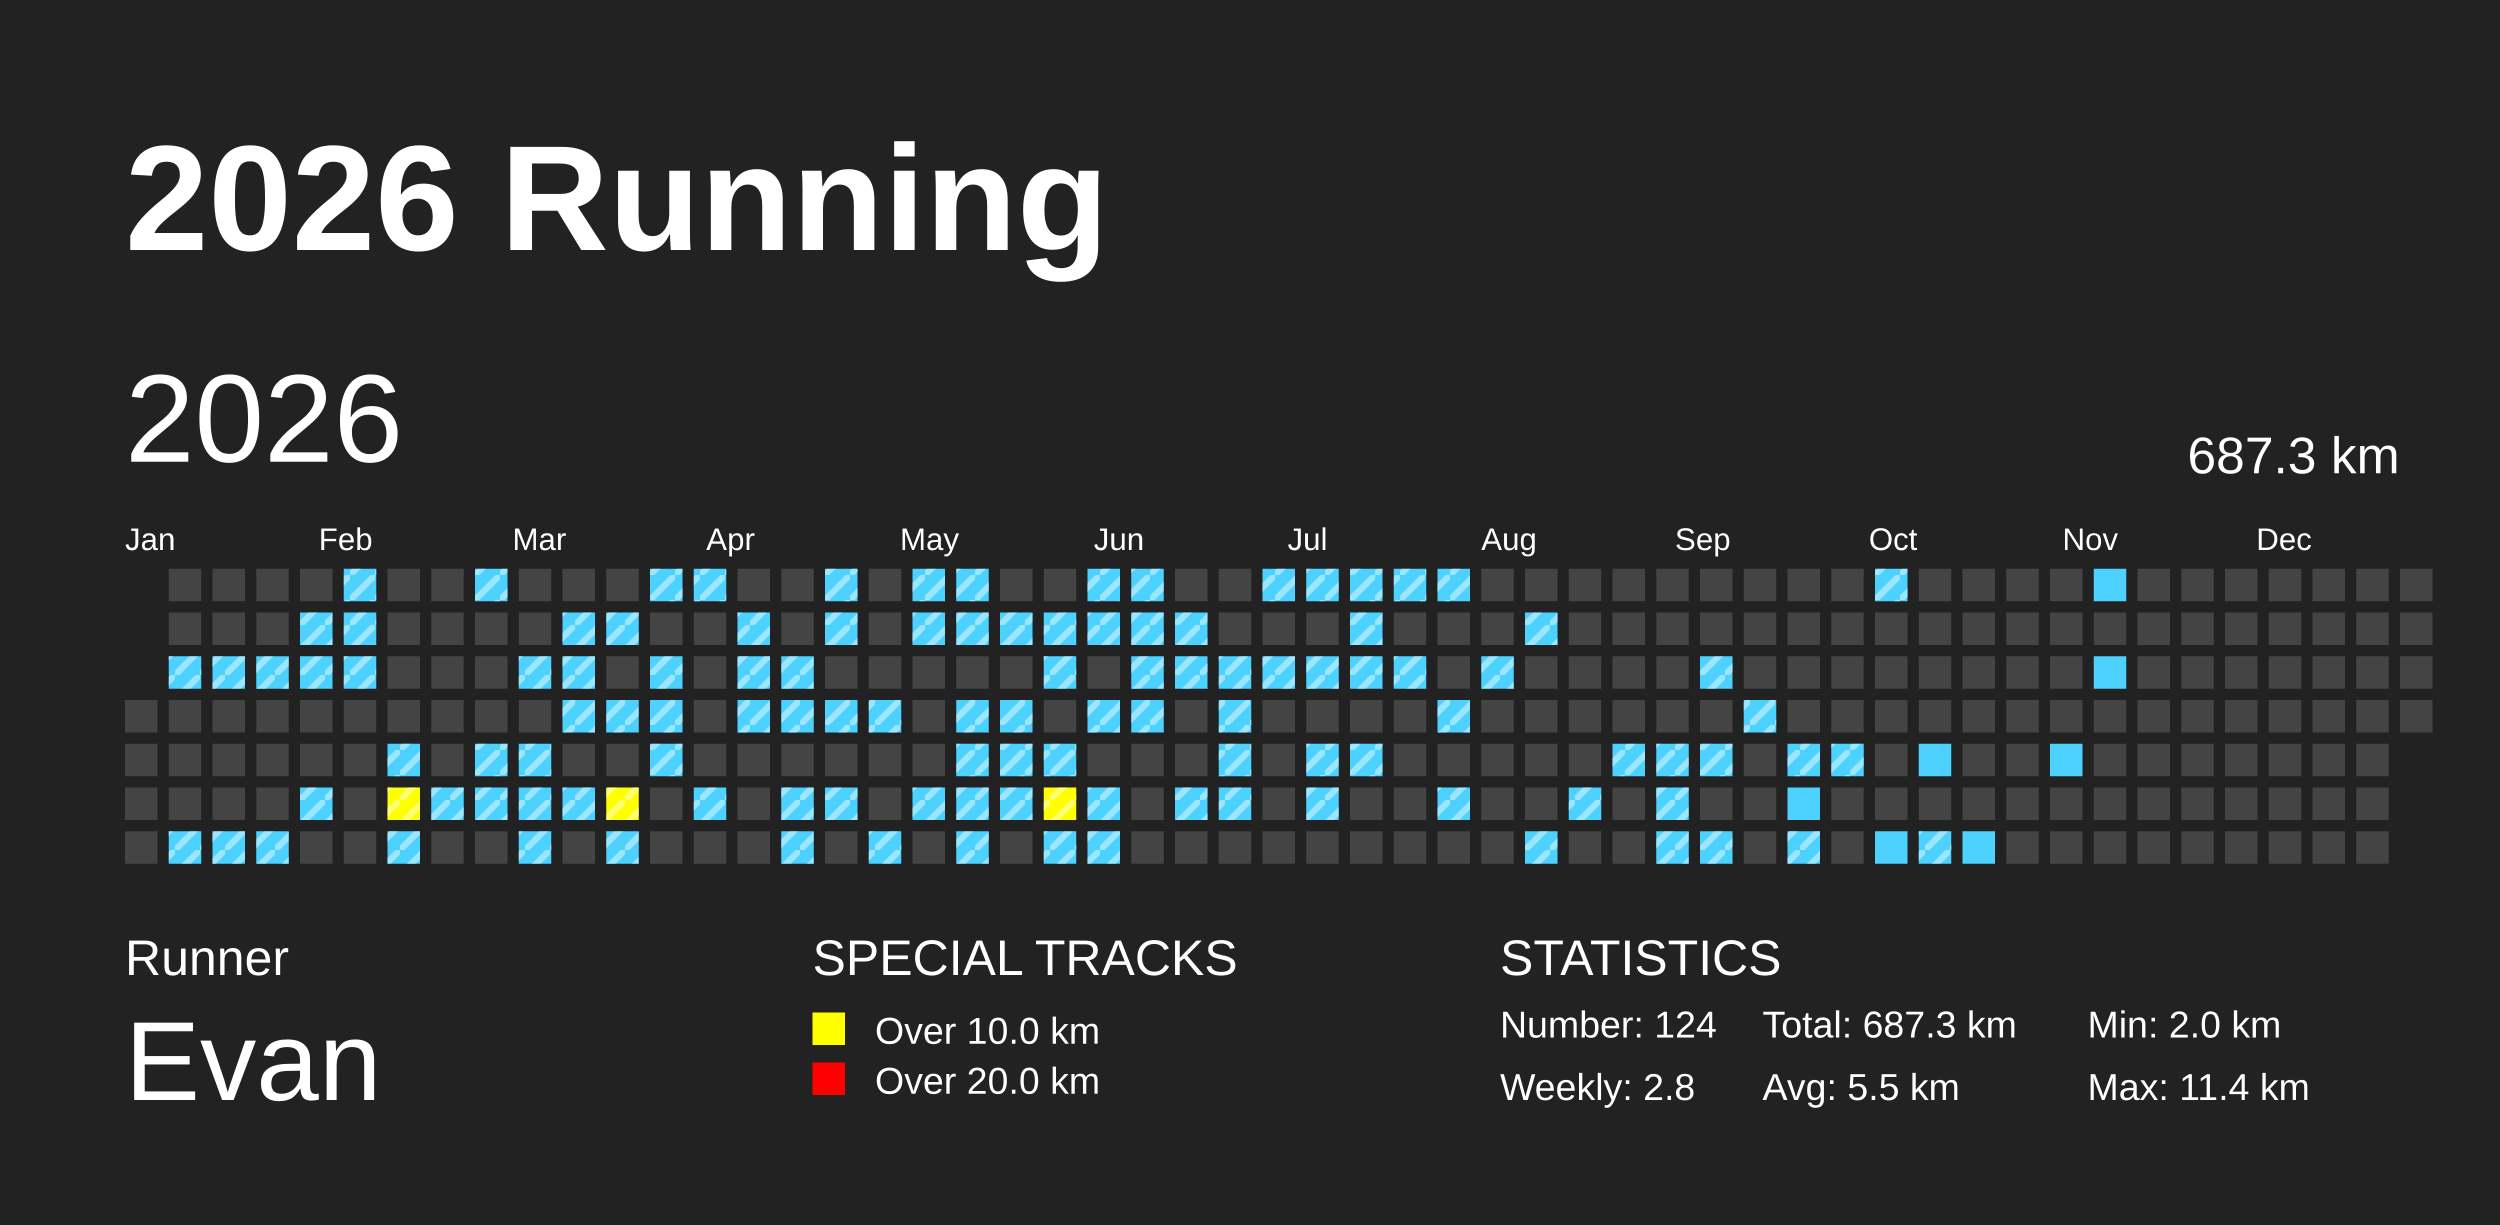
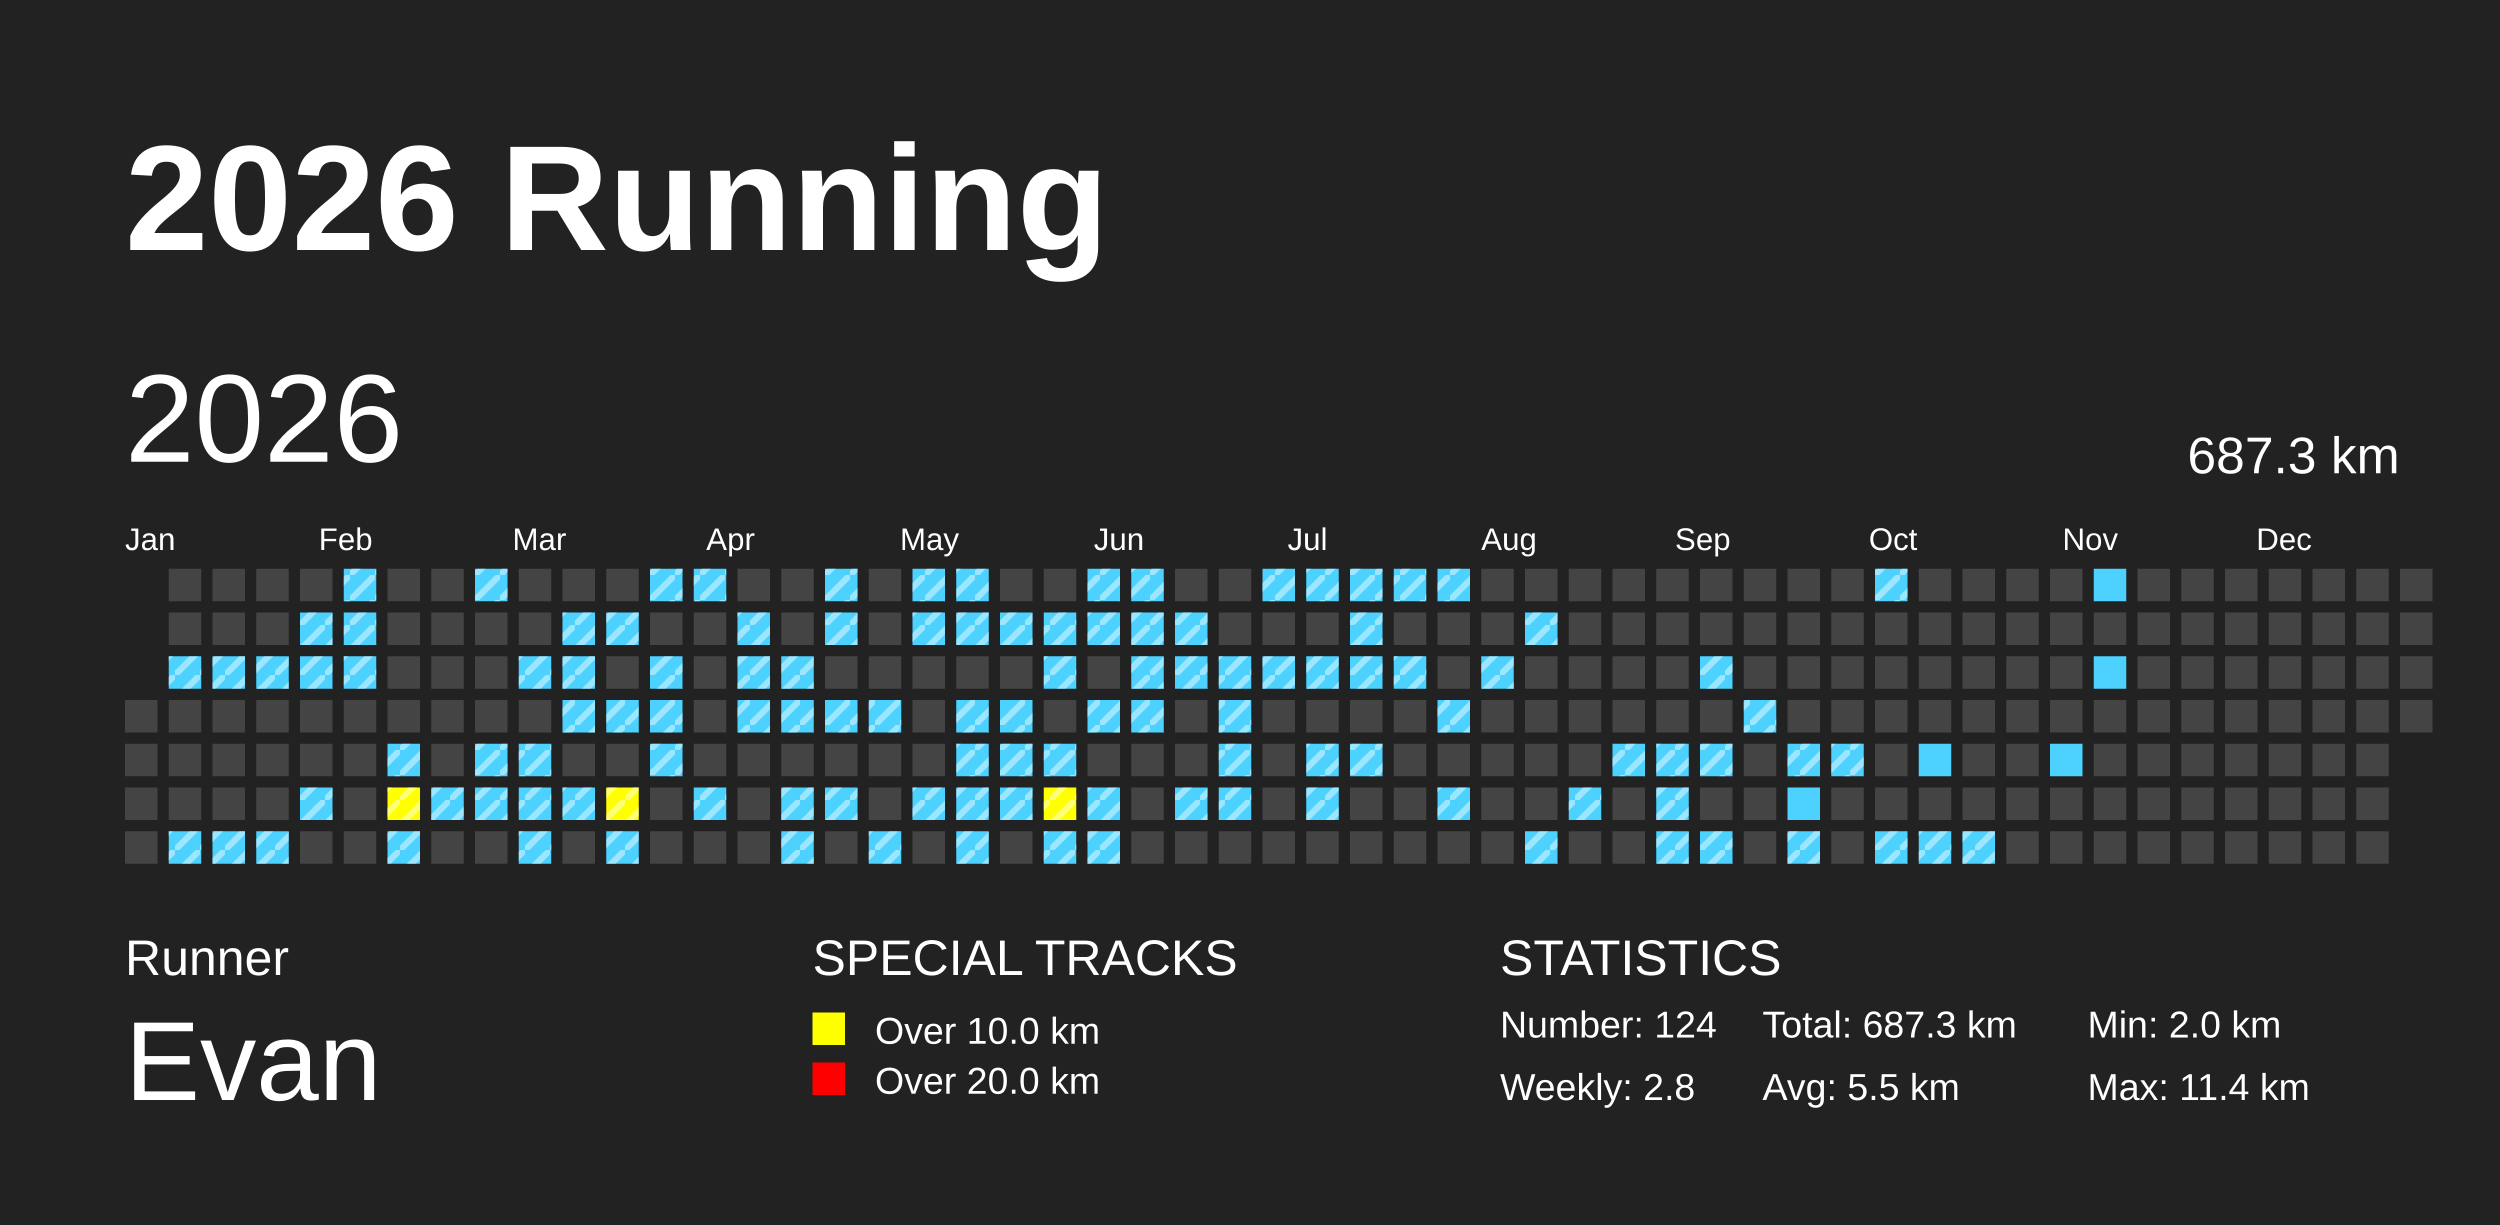
<svg xmlns="http://www.w3.org/2000/svg" baseProfile="full" height="98mm" version="1.1" viewBox="0,0,200,98" width="200mm">
  <defs>
    <pattern height="2" id="indoor-stripe" patternUnits="userSpaceOnUse" width="2">
      <line stroke="white" stroke-opacity="0.45" stroke-width="0.5" x1="0" x2="2" y1="2" y2="0" />
    </pattern>
  </defs>
  <rect fill="#222222" height="98" width="200" x="0" y="0" />
  <text fill="#FFFFFF" style="font-size:12px; font-family:Arial; font-weight:bold;" x="10" y="20">2026 Running</text>
  <text fill="#FFFFFF" style="font-size:4px; font-family:Arial" x="10" y="78">Runner</text>
  <text fill="#FFFFFF" style="font-size:9px; font-family:Arial" x="10" y="88">Evan</text>
  <text fill="#FFFFFF" style="font-size:4px; font-family:Arial" x="65" y="78">SPECIAL TRACKS</text>
  <rect fill="yellow" height="2.6" width="2.6" x="65" y="81" />
  <text fill="#FFFFFF" style="font-size:3px; font-family:Arial" x="70" y="83.5">Over 10.0 km</text>
  <rect fill="red" height="2.6" width="2.6" x="65" y="85" />
  <text fill="#FFFFFF" style="font-size:3px; font-family:Arial" x="70" y="87.5">Over 20.0 km</text>
  <text fill="#FFFFFF" style="font-size:4px; font-family:Arial" x="120" y="78">STATISTICS</text>
  <text fill="#FFFFFF" style="font-size:3px; font-family:Arial" x="120" y="83">Number: 124</text>
  <text fill="#FFFFFF" style="font-size:3px; font-family:Arial" x="120" y="88">Weekly: 2.8</text>
  <text fill="#FFFFFF" style="font-size:3px; font-family:Arial" x="141" y="83">Total: 687.3 km</text>
  <text fill="#FFFFFF" style="font-size:3px; font-family:Arial" x="141" y="88">Avg: 5.5 km</text>
  <text fill="#FFFFFF" style="font-size:3px; font-family:Arial" x="167" y="83">Min: 2.0 km</text>
  <text fill="#FFFFFF" style="font-size:3px; font-family:Arial" x="167" y="88">Max: 11.4 km</text>
  <text dominant-baseline="hanging" fill="#FFFFFF" style="font-size:10.0px; font-family:Arial;" x="10" y="30">2026</text>
  <text dominant-baseline="hanging" fill="#FFFFFF" style="font-size:4.125px; font-family:Arial;" x="175" y="35">687.3 km</text>
  <text fill="#FFFFFF" style="font-size:2.5px; font-family:Arial" x="10.0" y="44">Jan</text>
  <text fill="#FFFFFF" style="font-size:2.5px; font-family:Arial" x="25.5" y="44">Feb</text>
  <text fill="#FFFFFF" style="font-size:2.5px; font-family:Arial" x="41.0" y="44">Mar</text>
  <text fill="#FFFFFF" style="font-size:2.5px; font-family:Arial" x="56.5" y="44">Apr</text>
  <text fill="#FFFFFF" style="font-size:2.5px; font-family:Arial" x="72.0" y="44">May</text>
  <text fill="#FFFFFF" style="font-size:2.5px; font-family:Arial" x="87.5" y="44">Jun</text>
  <text fill="#FFFFFF" style="font-size:2.5px; font-family:Arial" x="103.0" y="44">Jul</text>
  <text fill="#FFFFFF" style="font-size:2.5px; font-family:Arial" x="118.5" y="44">Aug</text>
  <text fill="#FFFFFF" style="font-size:2.5px; font-family:Arial" x="134.0" y="44">Sep</text>
  <text fill="#FFFFFF" style="font-size:2.5px; font-family:Arial" x="149.5" y="44">Oct</text>
  <text fill="#FFFFFF" style="font-size:2.5px; font-family:Arial" x="165.0" y="44">Nov</text>
  <text fill="#FFFFFF" style="font-size:2.5px; font-family:Arial" x="180.5" y="44">Dec</text>
  <rect fill="#444444" height="2.6" width="2.6" x="10.0" y="56.0" />
  <rect fill="#444444" height="2.6" width="2.6" x="10.0" y="59.5" />
  <rect fill="#444444" height="2.6" width="2.6" x="10.0" y="63.0" />
  <rect fill="#444444" height="2.6" width="2.6" x="10.0" y="66.5" />
  <rect fill="#444444" height="2.6" width="2.6" x="13.5" y="45.5" />
  <rect fill="#444444" height="2.6" width="2.6" x="13.5" y="49.0" />
  <rect fill="#4DD2FF" height="2.6" width="2.6" x="13.5" y="52.5" />
  <rect fill="url(#indoor-stripe)" height="2.6" style="pointer-events: none;" width="2.6" x="13.5" y="52.5" />
  <rect fill="#444444" height="2.6" width="2.6" x="13.5" y="56.0" />
  <rect fill="#444444" height="2.6" width="2.6" x="13.5" y="59.5" />
  <rect fill="#444444" height="2.6" width="2.6" x="13.5" y="63.0" />
  <rect fill="#4DD2FF" height="2.6" width="2.6" x="13.5" y="66.5" />
  <rect fill="url(#indoor-stripe)" height="2.6" style="pointer-events: none;" width="2.6" x="13.5" y="66.5" />
  <rect fill="#444444" height="2.6" width="2.6" x="17.0" y="45.5" />
  <rect fill="#444444" height="2.6" width="2.6" x="17.0" y="49.0" />
  <rect fill="#4DD2FF" height="2.6" width="2.6" x="17.0" y="52.5" />
  <rect fill="url(#indoor-stripe)" height="2.6" style="pointer-events: none;" width="2.6" x="17.0" y="52.5" />
  <rect fill="#444444" height="2.6" width="2.6" x="17.0" y="56.0" />
  <rect fill="#444444" height="2.6" width="2.6" x="17.0" y="59.5" />
  <rect fill="#444444" height="2.6" width="2.6" x="17.0" y="63.0" />
  <rect fill="#4DD2FF" height="2.6" width="2.6" x="17.0" y="66.5" />
  <rect fill="url(#indoor-stripe)" height="2.6" style="pointer-events: none;" width="2.6" x="17.0" y="66.5" />
  <rect fill="#444444" height="2.6" width="2.6" x="20.5" y="45.5" />
  <rect fill="#444444" height="2.6" width="2.6" x="20.5" y="49.0" />
  <rect fill="#4DD2FF" height="2.6" width="2.6" x="20.5" y="52.5" />
  <rect fill="url(#indoor-stripe)" height="2.6" style="pointer-events: none;" width="2.6" x="20.5" y="52.5" />
  <rect fill="#444444" height="2.6" width="2.6" x="20.5" y="56.0" />
  <rect fill="#444444" height="2.6" width="2.6" x="20.5" y="59.5" />
  <rect fill="#444444" height="2.6" width="2.6" x="20.5" y="63.0" />
  <rect fill="#4DD2FF" height="2.6" width="2.6" x="20.5" y="66.5" />
  <rect fill="url(#indoor-stripe)" height="2.6" style="pointer-events: none;" width="2.6" x="20.5" y="66.5" />
  <rect fill="#444444" height="2.6" width="2.6" x="24.0" y="45.5" />
  <rect fill="#4DD2FF" height="2.6" width="2.6" x="24.0" y="49.0" />
  <rect fill="url(#indoor-stripe)" height="2.6" style="pointer-events: none;" width="2.6" x="24.0" y="49.0" />
  <rect fill="#4DD2FF" height="2.6" width="2.6" x="24.0" y="52.5" />
  <rect fill="url(#indoor-stripe)" height="2.6" style="pointer-events: none;" width="2.6" x="24.0" y="52.5" />
  <rect fill="#444444" height="2.6" width="2.6" x="24.0" y="56.0" />
  <rect fill="#444444" height="2.6" width="2.6" x="24.0" y="59.5" />
  <rect fill="#4DD2FF" height="2.6" width="2.6" x="24.0" y="63.0" />
  <rect fill="url(#indoor-stripe)" height="2.6" style="pointer-events: none;" width="2.6" x="24.0" y="63.0" />
  <rect fill="#444444" height="2.6" width="2.6" x="24.0" y="66.5" />
  <rect fill="#4DD2FF" height="2.6" width="2.6" x="27.5" y="45.5" />
  <rect fill="url(#indoor-stripe)" height="2.6" style="pointer-events: none;" width="2.6" x="27.5" y="45.5" />
  <rect fill="#4DD2FF" height="2.6" width="2.6" x="27.5" y="49.0" />
  <rect fill="url(#indoor-stripe)" height="2.6" style="pointer-events: none;" width="2.6" x="27.5" y="49.0" />
  <rect fill="#4DD2FF" height="2.6" width="2.6" x="27.5" y="52.5" />
  <rect fill="url(#indoor-stripe)" height="2.6" style="pointer-events: none;" width="2.6" x="27.5" y="52.5" />
  <rect fill="#444444" height="2.6" width="2.6" x="27.5" y="56.0" />
  <rect fill="#444444" height="2.6" width="2.6" x="27.5" y="59.5" />
  <rect fill="#444444" height="2.6" width="2.6" x="27.5" y="63.0" />
  <rect fill="#444444" height="2.6" width="2.6" x="27.5" y="66.5" />
  <rect fill="#444444" height="2.6" width="2.6" x="31.0" y="45.5" />
  <rect fill="#444444" height="2.6" width="2.6" x="31.0" y="49.0" />
  <rect fill="#444444" height="2.6" width="2.6" x="31.0" y="52.5" />
  <rect fill="#444444" height="2.6" width="2.6" x="31.0" y="56.0" />
  <rect fill="#4DD2FF" height="2.6" width="2.6" x="31.0" y="59.5" />
  <rect fill="url(#indoor-stripe)" height="2.6" style="pointer-events: none;" width="2.6" x="31.0" y="59.5" />
  <rect fill="yellow" height="2.6" width="2.6" x="31.0" y="63.0" />
  <rect fill="url(#indoor-stripe)" height="2.6" style="pointer-events: none;" width="2.6" x="31.0" y="63.0" />
  <rect fill="#4DD2FF" height="2.6" width="2.6" x="31.0" y="66.5" />
  <rect fill="url(#indoor-stripe)" height="2.6" style="pointer-events: none;" width="2.6" x="31.0" y="66.5" />
  <rect fill="#444444" height="2.6" width="2.6" x="34.5" y="45.5" />
  <rect fill="#444444" height="2.6" width="2.6" x="34.5" y="49.0" />
  <rect fill="#444444" height="2.6" width="2.6" x="34.5" y="52.5" />
  <rect fill="#444444" height="2.6" width="2.6" x="34.5" y="56.0" />
  <rect fill="#444444" height="2.6" width="2.6" x="34.5" y="59.5" />
  <rect fill="#4DD2FF" height="2.6" width="2.6" x="34.5" y="63.0" />
  <rect fill="url(#indoor-stripe)" height="2.6" style="pointer-events: none;" width="2.6" x="34.5" y="63.0" />
  <rect fill="#444444" height="2.6" width="2.6" x="34.5" y="66.5" />
  <rect fill="#4DD2FF" height="2.6" width="2.6" x="38.0" y="45.5" />
  <rect fill="url(#indoor-stripe)" height="2.6" style="pointer-events: none;" width="2.6" x="38.0" y="45.5" />
  <rect fill="#444444" height="2.6" width="2.6" x="38.0" y="49.0" />
  <rect fill="#444444" height="2.6" width="2.6" x="38.0" y="52.5" />
  <rect fill="#444444" height="2.6" width="2.6" x="38.0" y="56.0" />
  <rect fill="#4DD2FF" height="2.6" width="2.6" x="38.0" y="59.5" />
  <rect fill="url(#indoor-stripe)" height="2.6" style="pointer-events: none;" width="2.6" x="38.0" y="59.5" />
  <rect fill="#4DD2FF" height="2.6" width="2.6" x="38.0" y="63.0" />
  <rect fill="url(#indoor-stripe)" height="2.6" style="pointer-events: none;" width="2.6" x="38.0" y="63.0" />
  <rect fill="#444444" height="2.6" width="2.6" x="38.0" y="66.5" />
  <rect fill="#444444" height="2.6" width="2.6" x="41.5" y="45.5" />
  <rect fill="#444444" height="2.6" width="2.6" x="41.5" y="49.0" />
  <rect fill="#4DD2FF" height="2.6" width="2.6" x="41.5" y="52.5" />
  <rect fill="url(#indoor-stripe)" height="2.6" style="pointer-events: none;" width="2.6" x="41.5" y="52.5" />
  <rect fill="#444444" height="2.6" width="2.6" x="41.5" y="56.0" />
  <rect fill="#4DD2FF" height="2.6" width="2.6" x="41.5" y="59.5" />
  <rect fill="url(#indoor-stripe)" height="2.6" style="pointer-events: none;" width="2.6" x="41.5" y="59.5" />
  <rect fill="#4DD2FF" height="2.6" width="2.6" x="41.5" y="63.0" />
  <rect fill="url(#indoor-stripe)" height="2.6" style="pointer-events: none;" width="2.6" x="41.5" y="63.0" />
  <rect fill="#4DD2FF" height="2.6" width="2.6" x="41.5" y="66.5" />
  <rect fill="url(#indoor-stripe)" height="2.6" style="pointer-events: none;" width="2.6" x="41.5" y="66.5" />
  <rect fill="#444444" height="2.6" width="2.6" x="45.0" y="45.5" />
  <rect fill="#4DD2FF" height="2.6" width="2.6" x="45.0" y="49.0" />
  <rect fill="url(#indoor-stripe)" height="2.6" style="pointer-events: none;" width="2.6" x="45.0" y="49.0" />
  <rect fill="#4DD2FF" height="2.6" width="2.6" x="45.0" y="52.5" />
  <rect fill="url(#indoor-stripe)" height="2.6" style="pointer-events: none;" width="2.6" x="45.0" y="52.5" />
  <rect fill="#4DD2FF" height="2.6" width="2.6" x="45.0" y="56.0" />
  <rect fill="url(#indoor-stripe)" height="2.6" style="pointer-events: none;" width="2.6" x="45.0" y="56.0" />
  <rect fill="#444444" height="2.6" width="2.6" x="45.0" y="59.5" />
  <rect fill="#4DD2FF" height="2.6" width="2.6" x="45.0" y="63.0" />
  <rect fill="url(#indoor-stripe)" height="2.6" style="pointer-events: none;" width="2.6" x="45.0" y="63.0" />
  <rect fill="#444444" height="2.6" width="2.6" x="45.0" y="66.5" />
  <rect fill="#444444" height="2.6" width="2.6" x="48.5" y="45.5" />
  <rect fill="#4DD2FF" height="2.6" width="2.6" x="48.5" y="49.0" />
  <rect fill="url(#indoor-stripe)" height="2.6" style="pointer-events: none;" width="2.6" x="48.5" y="49.0" />
  <rect fill="#444444" height="2.6" width="2.6" x="48.5" y="52.5" />
  <rect fill="#4DD2FF" height="2.6" width="2.6" x="48.5" y="56.0" />
  <rect fill="url(#indoor-stripe)" height="2.6" style="pointer-events: none;" width="2.6" x="48.5" y="56.0" />
  <rect fill="#444444" height="2.6" width="2.6" x="48.5" y="59.5" />
  <rect fill="yellow" height="2.6" width="2.6" x="48.5" y="63.0" />
  <rect fill="url(#indoor-stripe)" height="2.6" style="pointer-events: none;" width="2.6" x="48.5" y="63.0" />
  <rect fill="#4DD2FF" height="2.6" width="2.6" x="48.5" y="66.5" />
  <rect fill="url(#indoor-stripe)" height="2.6" style="pointer-events: none;" width="2.6" x="48.5" y="66.5" />
  <rect fill="#4DD2FF" height="2.6" width="2.6" x="52.0" y="45.5" />
  <rect fill="url(#indoor-stripe)" height="2.6" style="pointer-events: none;" width="2.6" x="52.0" y="45.5" />
  <rect fill="#444444" height="2.6" width="2.6" x="52.0" y="49.0" />
  <rect fill="#4DD2FF" height="2.6" width="2.6" x="52.0" y="52.5" />
  <rect fill="url(#indoor-stripe)" height="2.6" style="pointer-events: none;" width="2.6" x="52.0" y="52.5" />
  <rect fill="#4DD2FF" height="2.6" width="2.6" x="52.0" y="56.0" />
  <rect fill="url(#indoor-stripe)" height="2.6" style="pointer-events: none;" width="2.6" x="52.0" y="56.0" />
  <rect fill="#4DD2FF" height="2.6" width="2.6" x="52.0" y="59.5" />
  <rect fill="url(#indoor-stripe)" height="2.6" style="pointer-events: none;" width="2.6" x="52.0" y="59.5" />
  <rect fill="#444444" height="2.6" width="2.6" x="52.0" y="63.0" />
  <rect fill="#444444" height="2.6" width="2.6" x="52.0" y="66.5" />
  <rect fill="#4DD2FF" height="2.6" width="2.6" x="55.5" y="45.5" />
  <rect fill="url(#indoor-stripe)" height="2.6" style="pointer-events: none;" width="2.6" x="55.5" y="45.5" />
  <rect fill="#444444" height="2.6" width="2.6" x="55.5" y="49.0" />
  <rect fill="#444444" height="2.6" width="2.6" x="55.5" y="52.5" />
  <rect fill="#444444" height="2.6" width="2.6" x="55.5" y="56.0" />
  <rect fill="#444444" height="2.6" width="2.6" x="55.5" y="59.5" />
  <rect fill="#4DD2FF" height="2.6" width="2.6" x="55.5" y="63.0" />
  <rect fill="url(#indoor-stripe)" height="2.6" style="pointer-events: none;" width="2.6" x="55.5" y="63.0" />
  <rect fill="#444444" height="2.6" width="2.6" x="55.5" y="66.5" />
  <rect fill="#444444" height="2.6" width="2.6" x="59.0" y="45.5" />
  <rect fill="#4DD2FF" height="2.6" width="2.6" x="59.0" y="49.0" />
  <rect fill="url(#indoor-stripe)" height="2.6" style="pointer-events: none;" width="2.6" x="59.0" y="49.0" />
  <rect fill="#4DD2FF" height="2.6" width="2.6" x="59.0" y="52.5" />
  <rect fill="url(#indoor-stripe)" height="2.6" style="pointer-events: none;" width="2.6" x="59.0" y="52.5" />
  <rect fill="#4DD2FF" height="2.6" width="2.6" x="59.0" y="56.0" />
  <rect fill="url(#indoor-stripe)" height="2.6" style="pointer-events: none;" width="2.6" x="59.0" y="56.0" />
  <rect fill="#444444" height="2.6" width="2.6" x="59.0" y="59.5" />
  <rect fill="#444444" height="2.6" width="2.6" x="59.0" y="63.0" />
  <rect fill="#444444" height="2.6" width="2.6" x="59.0" y="66.5" />
  <rect fill="#444444" height="2.6" width="2.6" x="62.5" y="45.5" />
  <rect fill="#444444" height="2.6" width="2.6" x="62.5" y="49.0" />
  <rect fill="#4DD2FF" height="2.6" width="2.6" x="62.5" y="52.5" />
  <rect fill="url(#indoor-stripe)" height="2.6" style="pointer-events: none;" width="2.6" x="62.5" y="52.5" />
  <rect fill="#4DD2FF" height="2.6" width="2.6" x="62.5" y="56.0" />
  <rect fill="url(#indoor-stripe)" height="2.6" style="pointer-events: none;" width="2.6" x="62.5" y="56.0" />
  <rect fill="#444444" height="2.6" width="2.6" x="62.5" y="59.5" />
  <rect fill="#4DD2FF" height="2.6" width="2.6" x="62.5" y="63.0" />
  <rect fill="url(#indoor-stripe)" height="2.6" style="pointer-events: none;" width="2.6" x="62.5" y="63.0" />
  <rect fill="#4DD2FF" height="2.6" width="2.6" x="62.5" y="66.5" />
  <rect fill="url(#indoor-stripe)" height="2.6" style="pointer-events: none;" width="2.6" x="62.5" y="66.5" />
  <rect fill="#4DD2FF" height="2.6" width="2.6" x="66.0" y="45.5" />
  <rect fill="url(#indoor-stripe)" height="2.6" style="pointer-events: none;" width="2.6" x="66.0" y="45.5" />
  <rect fill="#4DD2FF" height="2.6" width="2.6" x="66.0" y="49.0" />
  <rect fill="url(#indoor-stripe)" height="2.6" style="pointer-events: none;" width="2.6" x="66.0" y="49.0" />
  <rect fill="#444444" height="2.6" width="2.6" x="66.0" y="52.5" />
  <rect fill="#4DD2FF" height="2.6" width="2.6" x="66.0" y="56.0" />
  <rect fill="url(#indoor-stripe)" height="2.6" style="pointer-events: none;" width="2.6" x="66.0" y="56.0" />
  <rect fill="#444444" height="2.6" width="2.6" x="66.0" y="59.5" />
  <rect fill="#4DD2FF" height="2.6" width="2.6" x="66.0" y="63.0" />
  <rect fill="url(#indoor-stripe)" height="2.6" style="pointer-events: none;" width="2.6" x="66.0" y="63.0" />
  <rect fill="#444444" height="2.6" width="2.6" x="66.0" y="66.5" />
  <rect fill="#444444" height="2.6" width="2.6" x="69.5" y="45.5" />
  <rect fill="#444444" height="2.6" width="2.6" x="69.5" y="49.0" />
  <rect fill="#444444" height="2.6" width="2.6" x="69.5" y="52.5" />
  <rect fill="#4DD2FF" height="2.6" width="2.6" x="69.5" y="56.0" />
  <rect fill="url(#indoor-stripe)" height="2.6" style="pointer-events: none;" width="2.6" x="69.5" y="56.0" />
  <rect fill="#444444" height="2.6" width="2.6" x="69.5" y="59.5" />
  <rect fill="#444444" height="2.6" width="2.6" x="69.5" y="63.0" />
  <rect fill="#4DD2FF" height="2.6" width="2.6" x="69.5" y="66.5" />
  <rect fill="url(#indoor-stripe)" height="2.6" style="pointer-events: none;" width="2.6" x="69.5" y="66.5" />
  <rect fill="#4DD2FF" height="2.6" width="2.6" x="73.0" y="45.5" />
  <rect fill="url(#indoor-stripe)" height="2.6" style="pointer-events: none;" width="2.6" x="73.0" y="45.5" />
  <rect fill="#4DD2FF" height="2.6" width="2.6" x="73.0" y="49.0" />
  <rect fill="url(#indoor-stripe)" height="2.6" style="pointer-events: none;" width="2.6" x="73.0" y="49.0" />
  <rect fill="#444444" height="2.6" width="2.6" x="73.0" y="52.5" />
  <rect fill="#444444" height="2.6" width="2.6" x="73.0" y="56.0" />
  <rect fill="#444444" height="2.6" width="2.6" x="73.0" y="59.5" />
  <rect fill="#4DD2FF" height="2.6" width="2.6" x="73.0" y="63.0" />
  <rect fill="url(#indoor-stripe)" height="2.6" style="pointer-events: none;" width="2.6" x="73.0" y="63.0" />
  <rect fill="#444444" height="2.6" width="2.6" x="73.0" y="66.5" />
  <rect fill="#4DD2FF" height="2.6" width="2.6" x="76.5" y="45.5" />
  <rect fill="url(#indoor-stripe)" height="2.6" style="pointer-events: none;" width="2.6" x="76.5" y="45.5" />
  <rect fill="#4DD2FF" height="2.6" width="2.6" x="76.5" y="49.0" />
  <rect fill="url(#indoor-stripe)" height="2.6" style="pointer-events: none;" width="2.6" x="76.5" y="49.0" />
  <rect fill="#444444" height="2.6" width="2.6" x="76.5" y="52.5" />
  <rect fill="#4DD2FF" height="2.6" width="2.6" x="76.5" y="56.0" />
  <rect fill="url(#indoor-stripe)" height="2.6" style="pointer-events: none;" width="2.6" x="76.5" y="56.0" />
  <rect fill="#4DD2FF" height="2.6" width="2.6" x="76.5" y="59.5" />
  <rect fill="url(#indoor-stripe)" height="2.6" style="pointer-events: none;" width="2.6" x="76.5" y="59.5" />
  <rect fill="#4DD2FF" height="2.6" width="2.6" x="76.5" y="63.0" />
  <rect fill="url(#indoor-stripe)" height="2.6" style="pointer-events: none;" width="2.6" x="76.5" y="63.0" />
  <rect fill="#4DD2FF" height="2.6" width="2.6" x="76.5" y="66.5" />
  <rect fill="url(#indoor-stripe)" height="2.6" style="pointer-events: none;" width="2.6" x="76.5" y="66.5" />
  <rect fill="#444444" height="2.6" width="2.6" x="80.0" y="45.5" />
  <rect fill="#4DD2FF" height="2.6" width="2.6" x="80.0" y="49.0" />
  <rect fill="url(#indoor-stripe)" height="2.6" style="pointer-events: none;" width="2.6" x="80.0" y="49.0" />
  <rect fill="#444444" height="2.6" width="2.6" x="80.0" y="52.5" />
  <rect fill="#4DD2FF" height="2.6" width="2.6" x="80.0" y="56.0" />
  <rect fill="url(#indoor-stripe)" height="2.6" style="pointer-events: none;" width="2.6" x="80.0" y="56.0" />
  <rect fill="#4DD2FF" height="2.6" width="2.6" x="80.0" y="59.5" />
  <rect fill="url(#indoor-stripe)" height="2.6" style="pointer-events: none;" width="2.6" x="80.0" y="59.5" />
  <rect fill="#4DD2FF" height="2.6" width="2.6" x="80.0" y="63.0" />
  <rect fill="url(#indoor-stripe)" height="2.6" style="pointer-events: none;" width="2.6" x="80.0" y="63.0" />
  <rect fill="#444444" height="2.6" width="2.6" x="80.0" y="66.5" />
  <rect fill="#444444" height="2.6" width="2.6" x="83.5" y="45.5" />
  <rect fill="#4DD2FF" height="2.6" width="2.6" x="83.5" y="49.0" />
  <rect fill="url(#indoor-stripe)" height="2.6" style="pointer-events: none;" width="2.6" x="83.5" y="49.0" />
  <rect fill="#4DD2FF" height="2.6" width="2.6" x="83.5" y="52.5" />
  <rect fill="url(#indoor-stripe)" height="2.6" style="pointer-events: none;" width="2.6" x="83.5" y="52.5" />
  <rect fill="#444444" height="2.6" width="2.6" x="83.5" y="56.0" />
  <rect fill="#4DD2FF" height="2.6" width="2.6" x="83.5" y="59.5" />
  <rect fill="url(#indoor-stripe)" height="2.6" style="pointer-events: none;" width="2.6" x="83.5" y="59.5" />
  <rect fill="yellow" height="2.6" width="2.6" x="83.5" y="63.0" />
  <rect fill="url(#indoor-stripe)" height="2.6" style="pointer-events: none;" width="2.6" x="83.5" y="63.0" />
  <rect fill="#4DD2FF" height="2.6" width="2.6" x="83.5" y="66.5" />
  <rect fill="url(#indoor-stripe)" height="2.6" style="pointer-events: none;" width="2.6" x="83.5" y="66.5" />
  <rect fill="#4DD2FF" height="2.6" width="2.6" x="87.0" y="45.5" />
  <rect fill="url(#indoor-stripe)" height="2.6" style="pointer-events: none;" width="2.6" x="87.0" y="45.5" />
  <rect fill="#4DD2FF" height="2.6" width="2.6" x="87.0" y="49.0" />
  <rect fill="url(#indoor-stripe)" height="2.6" style="pointer-events: none;" width="2.6" x="87.0" y="49.0" />
  <rect fill="#444444" height="2.6" width="2.6" x="87.0" y="52.5" />
  <rect fill="#4DD2FF" height="2.6" width="2.6" x="87.0" y="56.0" />
  <rect fill="url(#indoor-stripe)" height="2.6" style="pointer-events: none;" width="2.6" x="87.0" y="56.0" />
  <rect fill="#444444" height="2.6" width="2.6" x="87.0" y="59.5" />
  <rect fill="#4DD2FF" height="2.6" width="2.6" x="87.0" y="63.0" />
  <rect fill="url(#indoor-stripe)" height="2.6" style="pointer-events: none;" width="2.6" x="87.0" y="63.0" />
  <rect fill="#4DD2FF" height="2.6" width="2.6" x="87.0" y="66.5" />
  <rect fill="url(#indoor-stripe)" height="2.6" style="pointer-events: none;" width="2.6" x="87.0" y="66.5" />
  <rect fill="#4DD2FF" height="2.6" width="2.6" x="90.5" y="45.5" />
  <rect fill="url(#indoor-stripe)" height="2.6" style="pointer-events: none;" width="2.6" x="90.5" y="45.5" />
  <rect fill="#4DD2FF" height="2.6" width="2.6" x="90.5" y="49.0" />
  <rect fill="url(#indoor-stripe)" height="2.6" style="pointer-events: none;" width="2.6" x="90.5" y="49.0" />
  <rect fill="#4DD2FF" height="2.6" width="2.6" x="90.5" y="52.5" />
  <rect fill="url(#indoor-stripe)" height="2.6" style="pointer-events: none;" width="2.6" x="90.5" y="52.5" />
  <rect fill="#4DD2FF" height="2.6" width="2.6" x="90.5" y="56.0" />
  <rect fill="url(#indoor-stripe)" height="2.6" style="pointer-events: none;" width="2.6" x="90.5" y="56.0" />
  <rect fill="#444444" height="2.6" width="2.6" x="90.5" y="59.5" />
  <rect fill="#444444" height="2.6" width="2.6" x="90.5" y="63.0" />
  <rect fill="#444444" height="2.6" width="2.6" x="90.5" y="66.5" />
  <rect fill="#444444" height="2.6" width="2.6" x="94.0" y="45.5" />
  <rect fill="#4DD2FF" height="2.6" width="2.6" x="94.0" y="49.0" />
  <rect fill="url(#indoor-stripe)" height="2.6" style="pointer-events: none;" width="2.6" x="94.0" y="49.0" />
  <rect fill="#4DD2FF" height="2.6" width="2.6" x="94.0" y="52.5" />
  <rect fill="url(#indoor-stripe)" height="2.6" style="pointer-events: none;" width="2.6" x="94.0" y="52.5" />
  <rect fill="#444444" height="2.6" width="2.6" x="94.0" y="56.0" />
  <rect fill="#444444" height="2.6" width="2.6" x="94.0" y="59.5" />
  <rect fill="#4DD2FF" height="2.6" width="2.6" x="94.0" y="63.0" />
  <rect fill="url(#indoor-stripe)" height="2.6" style="pointer-events: none;" width="2.6" x="94.0" y="63.0" />
  <rect fill="#444444" height="2.6" width="2.6" x="94.0" y="66.5" />
  <rect fill="#444444" height="2.6" width="2.6" x="97.5" y="45.5" />
  <rect fill="#444444" height="2.6" width="2.6" x="97.5" y="49.0" />
  <rect fill="#4DD2FF" height="2.6" width="2.6" x="97.5" y="52.5" />
  <rect fill="url(#indoor-stripe)" height="2.6" style="pointer-events: none;" width="2.6" x="97.5" y="52.5" />
  <rect fill="#4DD2FF" height="2.6" width="2.6" x="97.5" y="56.0" />
  <rect fill="url(#indoor-stripe)" height="2.6" style="pointer-events: none;" width="2.6" x="97.5" y="56.0" />
  <rect fill="#4DD2FF" height="2.6" width="2.6" x="97.5" y="59.5" />
  <rect fill="url(#indoor-stripe)" height="2.6" style="pointer-events: none;" width="2.6" x="97.5" y="59.5" />
  <rect fill="#4DD2FF" height="2.6" width="2.6" x="97.5" y="63.0" />
  <rect fill="url(#indoor-stripe)" height="2.6" style="pointer-events: none;" width="2.6" x="97.5" y="63.0" />
  <rect fill="#444444" height="2.6" width="2.6" x="97.5" y="66.5" />
  <rect fill="#4DD2FF" height="2.6" width="2.6" x="101.0" y="45.5" />
  <rect fill="url(#indoor-stripe)" height="2.6" style="pointer-events: none;" width="2.6" x="101.0" y="45.5" />
  <rect fill="#444444" height="2.6" width="2.6" x="101.0" y="49.0" />
  <rect fill="#4DD2FF" height="2.6" width="2.6" x="101.0" y="52.5" />
  <rect fill="url(#indoor-stripe)" height="2.6" style="pointer-events: none;" width="2.6" x="101.0" y="52.5" />
  <rect fill="#444444" height="2.6" width="2.6" x="101.0" y="56.0" />
  <rect fill="#444444" height="2.6" width="2.6" x="101.0" y="59.5" />
  <rect fill="#444444" height="2.6" width="2.6" x="101.0" y="63.0" />
  <rect fill="#444444" height="2.6" width="2.6" x="101.0" y="66.5" />
  <rect fill="#4DD2FF" height="2.6" width="2.6" x="104.5" y="45.5" />
  <rect fill="url(#indoor-stripe)" height="2.6" style="pointer-events: none;" width="2.6" x="104.5" y="45.5" />
  <rect fill="#444444" height="2.6" width="2.6" x="104.5" y="49.0" />
  <rect fill="#4DD2FF" height="2.6" width="2.6" x="104.5" y="52.5" />
  <rect fill="url(#indoor-stripe)" height="2.6" style="pointer-events: none;" width="2.6" x="104.5" y="52.5" />
  <rect fill="#444444" height="2.6" width="2.6" x="104.5" y="56.0" />
  <rect fill="#4DD2FF" height="2.6" width="2.6" x="104.5" y="59.5" />
  <rect fill="url(#indoor-stripe)" height="2.6" style="pointer-events: none;" width="2.6" x="104.5" y="59.5" />
  <rect fill="#4DD2FF" height="2.6" width="2.6" x="104.5" y="63.0" />
  <rect fill="url(#indoor-stripe)" height="2.6" style="pointer-events: none;" width="2.6" x="104.5" y="63.0" />
  <rect fill="#444444" height="2.6" width="2.6" x="104.5" y="66.5" />
  <rect fill="#4DD2FF" height="2.6" width="2.6" x="108.0" y="45.5" />
  <rect fill="url(#indoor-stripe)" height="2.6" style="pointer-events: none;" width="2.6" x="108.0" y="45.5" />
  <rect fill="#4DD2FF" height="2.6" width="2.6" x="108.0" y="49.0" />
  <rect fill="url(#indoor-stripe)" height="2.6" style="pointer-events: none;" width="2.6" x="108.0" y="49.0" />
  <rect fill="#4DD2FF" height="2.6" width="2.6" x="108.0" y="52.5" />
  <rect fill="url(#indoor-stripe)" height="2.6" style="pointer-events: none;" width="2.6" x="108.0" y="52.5" />
  <rect fill="#444444" height="2.6" width="2.6" x="108.0" y="56.0" />
  <rect fill="#4DD2FF" height="2.6" width="2.6" x="108.0" y="59.5" />
  <rect fill="url(#indoor-stripe)" height="2.6" style="pointer-events: none;" width="2.6" x="108.0" y="59.5" />
  <rect fill="#444444" height="2.6" width="2.6" x="108.0" y="63.0" />
  <rect fill="#444444" height="2.6" width="2.6" x="108.0" y="66.5" />
  <rect fill="#4DD2FF" height="2.6" width="2.6" x="111.5" y="45.5" />
  <rect fill="url(#indoor-stripe)" height="2.6" style="pointer-events: none;" width="2.6" x="111.5" y="45.5" />
  <rect fill="#444444" height="2.6" width="2.6" x="111.5" y="49.0" />
  <rect fill="#4DD2FF" height="2.6" width="2.6" x="111.5" y="52.5" />
  <rect fill="url(#indoor-stripe)" height="2.6" style="pointer-events: none;" width="2.6" x="111.5" y="52.5" />
  <rect fill="#444444" height="2.6" width="2.6" x="111.5" y="56.0" />
  <rect fill="#444444" height="2.6" width="2.6" x="111.5" y="59.5" />
  <rect fill="#444444" height="2.6" width="2.6" x="111.5" y="63.0" />
  <rect fill="#444444" height="2.6" width="2.6" x="111.5" y="66.5" />
  <rect fill="#4DD2FF" height="2.6" width="2.6" x="115.0" y="45.5" />
  <rect fill="url(#indoor-stripe)" height="2.6" style="pointer-events: none;" width="2.6" x="115.0" y="45.5" />
  <rect fill="#444444" height="2.6" width="2.6" x="115.0" y="49.0" />
  <rect fill="#444444" height="2.6" width="2.6" x="115.0" y="52.5" />
  <rect fill="#4DD2FF" height="2.6" width="2.6" x="115.0" y="56.0" />
  <rect fill="url(#indoor-stripe)" height="2.6" style="pointer-events: none;" width="2.6" x="115.0" y="56.0" />
  <rect fill="#444444" height="2.6" width="2.6" x="115.0" y="59.5" />
  <rect fill="#4DD2FF" height="2.6" width="2.6" x="115.0" y="63.0" />
  <rect fill="url(#indoor-stripe)" height="2.6" style="pointer-events: none;" width="2.6" x="115.0" y="63.0" />
  <rect fill="#444444" height="2.6" width="2.6" x="115.0" y="66.5" />
  <rect fill="#444444" height="2.6" width="2.6" x="118.5" y="45.5" />
  <rect fill="#444444" height="2.6" width="2.6" x="118.5" y="49.0" />
  <rect fill="#4DD2FF" height="2.6" width="2.6" x="118.5" y="52.5" />
  <rect fill="url(#indoor-stripe)" height="2.6" style="pointer-events: none;" width="2.6" x="118.5" y="52.5" />
  <rect fill="#444444" height="2.6" width="2.6" x="118.5" y="56.0" />
  <rect fill="#444444" height="2.6" width="2.6" x="118.5" y="59.5" />
  <rect fill="#444444" height="2.6" width="2.6" x="118.5" y="63.0" />
  <rect fill="#444444" height="2.6" width="2.6" x="118.5" y="66.5" />
  <rect fill="#444444" height="2.6" width="2.6" x="122.0" y="45.5" />
  <rect fill="#4DD2FF" height="2.6" width="2.6" x="122.0" y="49.0" />
  <rect fill="url(#indoor-stripe)" height="2.6" style="pointer-events: none;" width="2.6" x="122.0" y="49.0" />
  <rect fill="#444444" height="2.6" width="2.6" x="122.0" y="52.5" />
  <rect fill="#444444" height="2.6" width="2.6" x="122.0" y="56.0" />
  <rect fill="#444444" height="2.6" width="2.6" x="122.0" y="59.5" />
  <rect fill="#444444" height="2.6" width="2.6" x="122.0" y="63.0" />
  <rect fill="#4DD2FF" height="2.6" width="2.6" x="122.0" y="66.5" />
  <rect fill="url(#indoor-stripe)" height="2.6" style="pointer-events: none;" width="2.6" x="122.0" y="66.5" />
  <rect fill="#444444" height="2.6" width="2.6" x="125.5" y="45.5" />
  <rect fill="#444444" height="2.6" width="2.6" x="125.5" y="49.0" />
  <rect fill="#444444" height="2.6" width="2.6" x="125.5" y="52.5" />
  <rect fill="#444444" height="2.6" width="2.6" x="125.5" y="56.0" />
  <rect fill="#444444" height="2.6" width="2.6" x="125.5" y="59.5" />
  <rect fill="#4DD2FF" height="2.6" width="2.6" x="125.5" y="63.0" />
  <rect fill="url(#indoor-stripe)" height="2.6" style="pointer-events: none;" width="2.6" x="125.5" y="63.0" />
  <rect fill="#444444" height="2.6" width="2.6" x="125.5" y="66.5" />
  <rect fill="#444444" height="2.6" width="2.6" x="129.0" y="45.5" />
  <rect fill="#444444" height="2.6" width="2.6" x="129.0" y="49.0" />
  <rect fill="#444444" height="2.6" width="2.6" x="129.0" y="52.5" />
  <rect fill="#444444" height="2.6" width="2.6" x="129.0" y="56.0" />
  <rect fill="#4DD2FF" height="2.6" width="2.6" x="129.0" y="59.5" />
  <rect fill="url(#indoor-stripe)" height="2.6" style="pointer-events: none;" width="2.6" x="129.0" y="59.5" />
  <rect fill="#444444" height="2.6" width="2.6" x="129.0" y="63.0" />
  <rect fill="#444444" height="2.6" width="2.6" x="129.0" y="66.5" />
  <rect fill="#444444" height="2.6" width="2.6" x="132.5" y="45.5" />
  <rect fill="#444444" height="2.6" width="2.6" x="132.5" y="49.0" />
  <rect fill="#444444" height="2.6" width="2.6" x="132.5" y="52.5" />
  <rect fill="#444444" height="2.6" width="2.6" x="132.5" y="56.0" />
  <rect fill="#4DD2FF" height="2.6" width="2.6" x="132.5" y="59.5" />
  <rect fill="url(#indoor-stripe)" height="2.6" style="pointer-events: none;" width="2.6" x="132.5" y="59.5" />
  <rect fill="#4DD2FF" height="2.6" width="2.6" x="132.5" y="63.0" />
  <rect fill="url(#indoor-stripe)" height="2.6" style="pointer-events: none;" width="2.6" x="132.5" y="63.0" />
  <rect fill="#4DD2FF" height="2.6" width="2.6" x="132.5" y="66.5" />
  <rect fill="url(#indoor-stripe)" height="2.6" style="pointer-events: none;" width="2.6" x="132.5" y="66.5" />
  <rect fill="#444444" height="2.6" width="2.6" x="136.0" y="45.5" />
  <rect fill="#444444" height="2.6" width="2.6" x="136.0" y="49.0" />
  <rect fill="#4DD2FF" height="2.6" width="2.6" x="136.0" y="52.5" />
  <rect fill="url(#indoor-stripe)" height="2.6" style="pointer-events: none;" width="2.6" x="136.0" y="52.5" />
  <rect fill="#444444" height="2.6" width="2.6" x="136.0" y="56.0" />
  <rect fill="#4DD2FF" height="2.6" width="2.6" x="136.0" y="59.5" />
  <rect fill="url(#indoor-stripe)" height="2.6" style="pointer-events: none;" width="2.6" x="136.0" y="59.5" />
  <rect fill="#444444" height="2.6" width="2.6" x="136.0" y="63.0" />
  <rect fill="#4DD2FF" height="2.6" width="2.6" x="136.0" y="66.5" />
  <rect fill="url(#indoor-stripe)" height="2.6" style="pointer-events: none;" width="2.6" x="136.0" y="66.5" />
  <rect fill="#444444" height="2.6" width="2.6" x="139.5" y="45.5" />
  <rect fill="#444444" height="2.6" width="2.6" x="139.5" y="49.0" />
  <rect fill="#444444" height="2.6" width="2.6" x="139.5" y="52.5" />
  <rect fill="#4DD2FF" height="2.6" width="2.6" x="139.5" y="56.0" />
  <rect fill="url(#indoor-stripe)" height="2.6" style="pointer-events: none;" width="2.6" x="139.5" y="56.0" />
  <rect fill="#444444" height="2.6" width="2.6" x="139.5" y="59.5" />
  <rect fill="#444444" height="2.6" width="2.6" x="139.5" y="63.0" />
  <rect fill="#444444" height="2.6" width="2.6" x="139.5" y="66.5" />
  <rect fill="#444444" height="2.6" width="2.6" x="143.0" y="45.5" />
  <rect fill="#444444" height="2.6" width="2.6" x="143.0" y="49.0" />
  <rect fill="#444444" height="2.6" width="2.6" x="143.0" y="52.5" />
  <rect fill="#444444" height="2.6" width="2.6" x="143.0" y="56.0" />
  <rect fill="#4DD2FF" height="2.6" width="2.6" x="143.0" y="59.5" />
  <rect fill="url(#indoor-stripe)" height="2.6" style="pointer-events: none;" width="2.6" x="143.0" y="59.5" />
  <rect fill="#4DD2FF" height="2.6" width="2.6" x="143.0" y="63.0" />
  <rect fill="#4DD2FF" height="2.6" width="2.6" x="143.0" y="66.5" />
  <rect fill="url(#indoor-stripe)" height="2.6" style="pointer-events: none;" width="2.6" x="143.0" y="66.5" />
  <rect fill="#444444" height="2.6" width="2.6" x="146.5" y="45.5" />
  <rect fill="#444444" height="2.6" width="2.6" x="146.5" y="49.0" />
  <rect fill="#444444" height="2.6" width="2.6" x="146.5" y="52.5" />
  <rect fill="#444444" height="2.6" width="2.6" x="146.5" y="56.0" />
  <rect fill="#4DD2FF" height="2.6" width="2.6" x="146.5" y="59.5" />
  <rect fill="url(#indoor-stripe)" height="2.6" style="pointer-events: none;" width="2.6" x="146.5" y="59.5" />
  <rect fill="#444444" height="2.6" width="2.6" x="146.5" y="63.0" />
  <rect fill="#444444" height="2.6" width="2.6" x="146.5" y="66.5" />
  <rect fill="#4DD2FF" height="2.6" width="2.6" x="150.0" y="45.5" />
  <rect fill="url(#indoor-stripe)" height="2.6" style="pointer-events: none;" width="2.6" x="150.0" y="45.5" />
  <rect fill="#444444" height="2.6" width="2.6" x="150.0" y="49.0" />
  <rect fill="#444444" height="2.6" width="2.6" x="150.0" y="52.5" />
  <rect fill="#444444" height="2.6" width="2.6" x="150.0" y="56.0" />
  <rect fill="#444444" height="2.6" width="2.6" x="150.0" y="59.5" />
  <rect fill="#444444" height="2.6" width="2.6" x="150.0" y="63.0" />
  <rect fill="#4DD2FF" height="2.6" width="2.6" x="150.0" y="66.5" />
+   <rect fill="url(#indoor-stripe)" height="2.6" style="pointer-events: none;" width="2.6" x="150.0" y="66.5" />
  <rect fill="#444444" height="2.6" width="2.6" x="153.5" y="45.5" />
  <rect fill="#444444" height="2.6" width="2.6" x="153.5" y="49.0" />
  <rect fill="#444444" height="2.6" width="2.6" x="153.5" y="52.5" />
  <rect fill="#444444" height="2.6" width="2.6" x="153.5" y="56.0" />
  <rect fill="#4DD2FF" height="2.6" width="2.6" x="153.5" y="59.5" />
  <rect fill="#444444" height="2.6" width="2.6" x="153.5" y="63.0" />
  <rect fill="#4DD2FF" height="2.6" width="2.6" x="153.5" y="66.5" />
  <rect fill="url(#indoor-stripe)" height="2.6" style="pointer-events: none;" width="2.6" x="153.5" y="66.5" />
  <rect fill="#444444" height="2.6" width="2.6" x="157.0" y="45.5" />
  <rect fill="#444444" height="2.6" width="2.6" x="157.0" y="49.0" />
  <rect fill="#444444" height="2.6" width="2.6" x="157.0" y="52.5" />
  <rect fill="#444444" height="2.6" width="2.6" x="157.0" y="56.0" />
  <rect fill="#444444" height="2.6" width="2.6" x="157.0" y="59.5" />
  <rect fill="#444444" height="2.6" width="2.6" x="157.0" y="63.0" />
  <rect fill="#4DD2FF" height="2.6" width="2.6" x="157.0" y="66.5" />
+   <rect fill="url(#indoor-stripe)" height="2.6" style="pointer-events: none;" width="2.6" x="157.0" y="66.5" />
  <rect fill="#444444" height="2.6" width="2.6" x="160.5" y="45.5" />
  <rect fill="#444444" height="2.6" width="2.6" x="160.5" y="49.0" />
  <rect fill="#444444" height="2.6" width="2.6" x="160.5" y="52.5" />
  <rect fill="#444444" height="2.6" width="2.6" x="160.5" y="56.0" />
  <rect fill="#444444" height="2.6" width="2.6" x="160.5" y="59.5" />
  <rect fill="#444444" height="2.6" width="2.6" x="160.5" y="63.0" />
  <rect fill="#444444" height="2.6" width="2.6" x="160.5" y="66.5" />
  <rect fill="#444444" height="2.6" width="2.6" x="164.0" y="45.5" />
  <rect fill="#444444" height="2.6" width="2.6" x="164.0" y="49.0" />
  <rect fill="#444444" height="2.6" width="2.6" x="164.0" y="52.5" />
  <rect fill="#444444" height="2.6" width="2.6" x="164.0" y="56.0" />
  <rect fill="#4DD2FF" height="2.6" width="2.6" x="164.0" y="59.5" />
  <rect fill="#444444" height="2.6" width="2.6" x="164.0" y="63.0" />
  <rect fill="#444444" height="2.6" width="2.6" x="164.0" y="66.5" />
  <rect fill="#4DD2FF" height="2.6" width="2.6" x="167.5" y="45.5" />
  <rect fill="#444444" height="2.6" width="2.6" x="167.5" y="49.0" />
  <rect fill="#4DD2FF" height="2.6" width="2.6" x="167.5" y="52.5" />
  <rect fill="#444444" height="2.6" width="2.6" x="167.5" y="56.0" />
  <rect fill="#444444" height="2.6" width="2.6" x="167.5" y="59.5" />
  <rect fill="#444444" height="2.6" width="2.6" x="167.5" y="63.0" />
  <rect fill="#444444" height="2.6" width="2.6" x="167.5" y="66.5" />
  <rect fill="#444444" height="2.6" width="2.6" x="171.0" y="45.5" />
  <rect fill="#444444" height="2.6" width="2.6" x="171.0" y="49.0" />
  <rect fill="#444444" height="2.6" width="2.6" x="171.0" y="52.5" />
  <rect fill="#444444" height="2.6" width="2.6" x="171.0" y="56.0" />
  <rect fill="#444444" height="2.6" width="2.6" x="171.0" y="59.5" />
  <rect fill="#444444" height="2.6" width="2.6" x="171.0" y="63.0" />
  <rect fill="#444444" height="2.6" width="2.6" x="171.0" y="66.5" />
  <rect fill="#444444" height="2.6" width="2.6" x="174.5" y="45.5" />
  <rect fill="#444444" height="2.6" width="2.6" x="174.5" y="49.0" />
  <rect fill="#444444" height="2.6" width="2.6" x="174.5" y="52.5" />
  <rect fill="#444444" height="2.6" width="2.6" x="174.5" y="56.0" />
  <rect fill="#444444" height="2.6" width="2.6" x="174.5" y="59.5" />
  <rect fill="#444444" height="2.6" width="2.6" x="174.5" y="63.0" />
  <rect fill="#444444" height="2.6" width="2.6" x="174.5" y="66.5" />
  <rect fill="#444444" height="2.6" width="2.6" x="178.0" y="45.5" />
  <rect fill="#444444" height="2.6" width="2.6" x="178.0" y="49.0" />
  <rect fill="#444444" height="2.6" width="2.6" x="178.0" y="52.5" />
  <rect fill="#444444" height="2.6" width="2.6" x="178.0" y="56.0" />
  <rect fill="#444444" height="2.6" width="2.6" x="178.0" y="59.5" />
  <rect fill="#444444" height="2.6" width="2.6" x="178.0" y="63.0" />
  <rect fill="#444444" height="2.6" width="2.6" x="178.0" y="66.5" />
  <rect fill="#444444" height="2.6" width="2.6" x="181.5" y="45.5" />
  <rect fill="#444444" height="2.6" width="2.6" x="181.5" y="49.0" />
  <rect fill="#444444" height="2.6" width="2.6" x="181.5" y="52.5" />
  <rect fill="#444444" height="2.6" width="2.6" x="181.5" y="56.0" />
  <rect fill="#444444" height="2.6" width="2.6" x="181.5" y="59.5" />
  <rect fill="#444444" height="2.6" width="2.6" x="181.5" y="63.0" />
  <rect fill="#444444" height="2.6" width="2.6" x="181.5" y="66.5" />
  <rect fill="#444444" height="2.6" width="2.6" x="185.0" y="45.5" />
  <rect fill="#444444" height="2.6" width="2.6" x="185.0" y="49.0" />
  <rect fill="#444444" height="2.6" width="2.6" x="185.0" y="52.5" />
  <rect fill="#444444" height="2.6" width="2.6" x="185.0" y="56.0" />
  <rect fill="#444444" height="2.6" width="2.6" x="185.0" y="59.5" />
  <rect fill="#444444" height="2.6" width="2.6" x="185.0" y="63.0" />
  <rect fill="#444444" height="2.6" width="2.6" x="185.0" y="66.5" />
  <rect fill="#444444" height="2.6" width="2.6" x="188.5" y="45.5" />
  <rect fill="#444444" height="2.6" width="2.6" x="188.5" y="49.0" />
  <rect fill="#444444" height="2.6" width="2.6" x="188.5" y="52.5" />
  <rect fill="#444444" height="2.6" width="2.6" x="188.5" y="56.0" />
  <rect fill="#444444" height="2.6" width="2.6" x="188.5" y="59.5" />
  <rect fill="#444444" height="2.6" width="2.6" x="188.5" y="63.0" />
  <rect fill="#444444" height="2.6" width="2.6" x="188.5" y="66.5" />
  <rect fill="#444444" height="2.6" width="2.6" x="192.0" y="45.5" />
  <rect fill="#444444" height="2.6" width="2.6" x="192.0" y="49.0" />
  <rect fill="#444444" height="2.6" width="2.6" x="192.0" y="52.5" />
  <rect fill="#444444" height="2.6" width="2.6" x="192.0" y="56.0" />
</svg>
